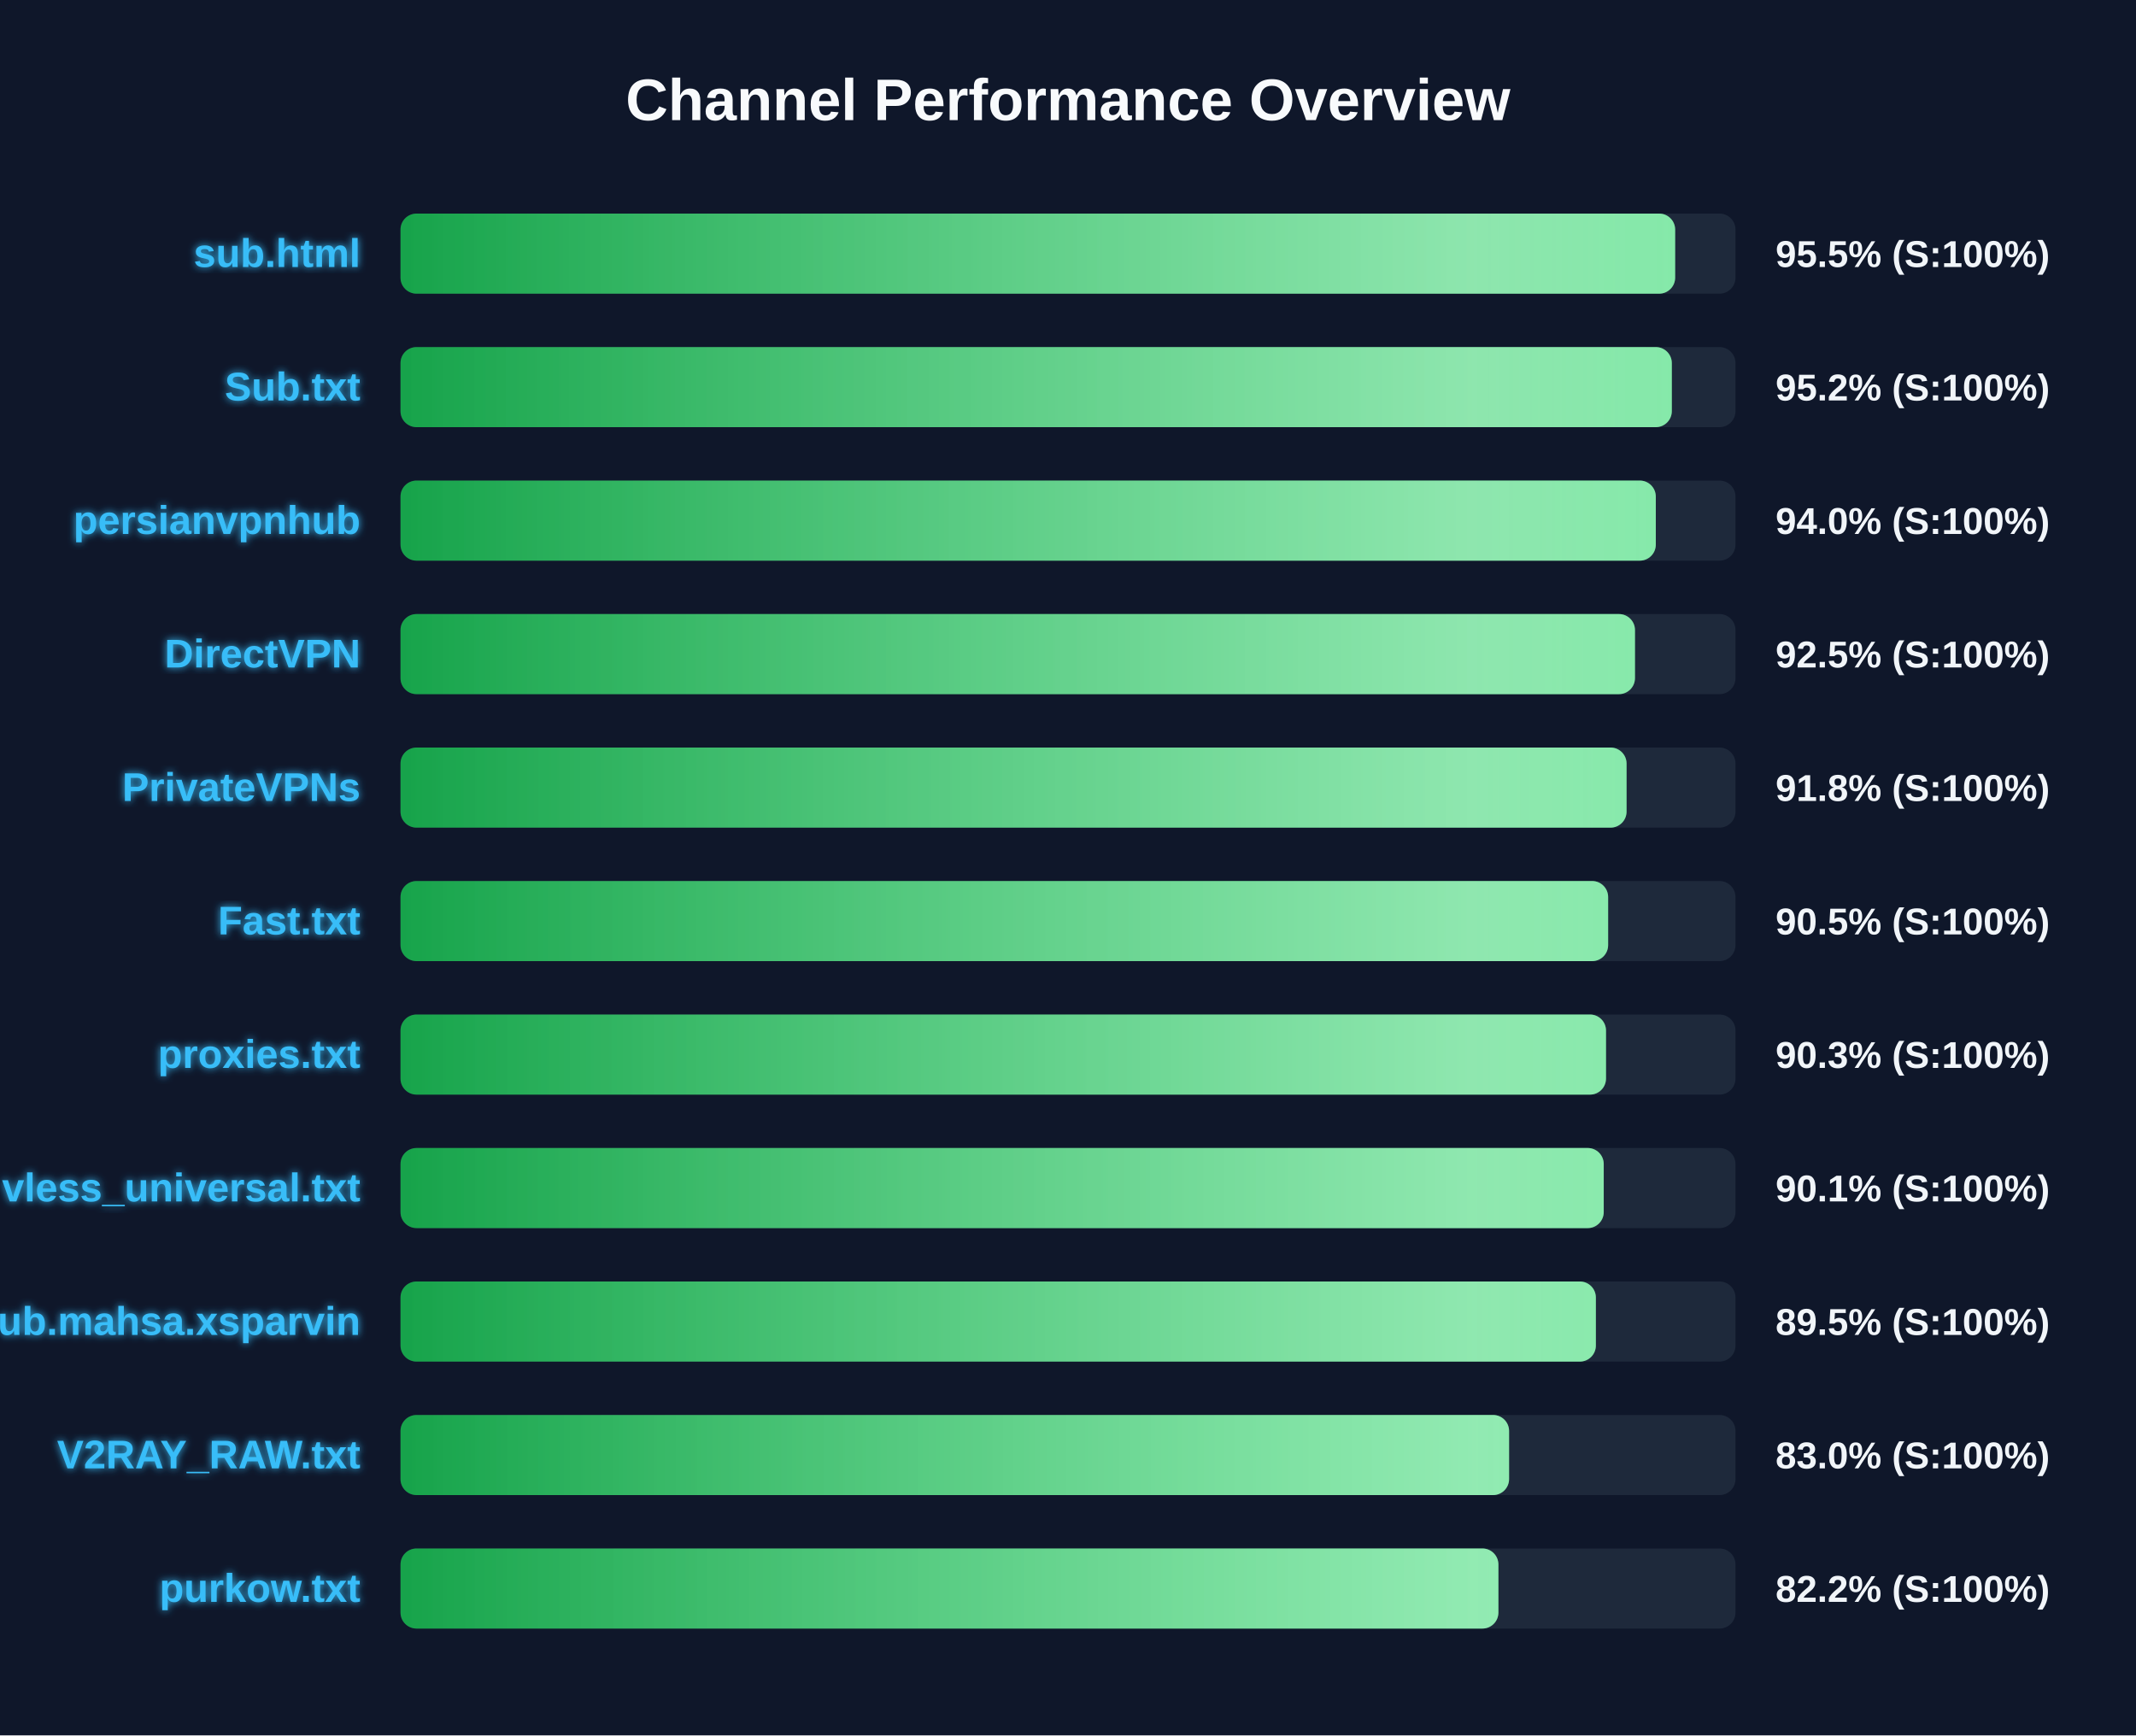
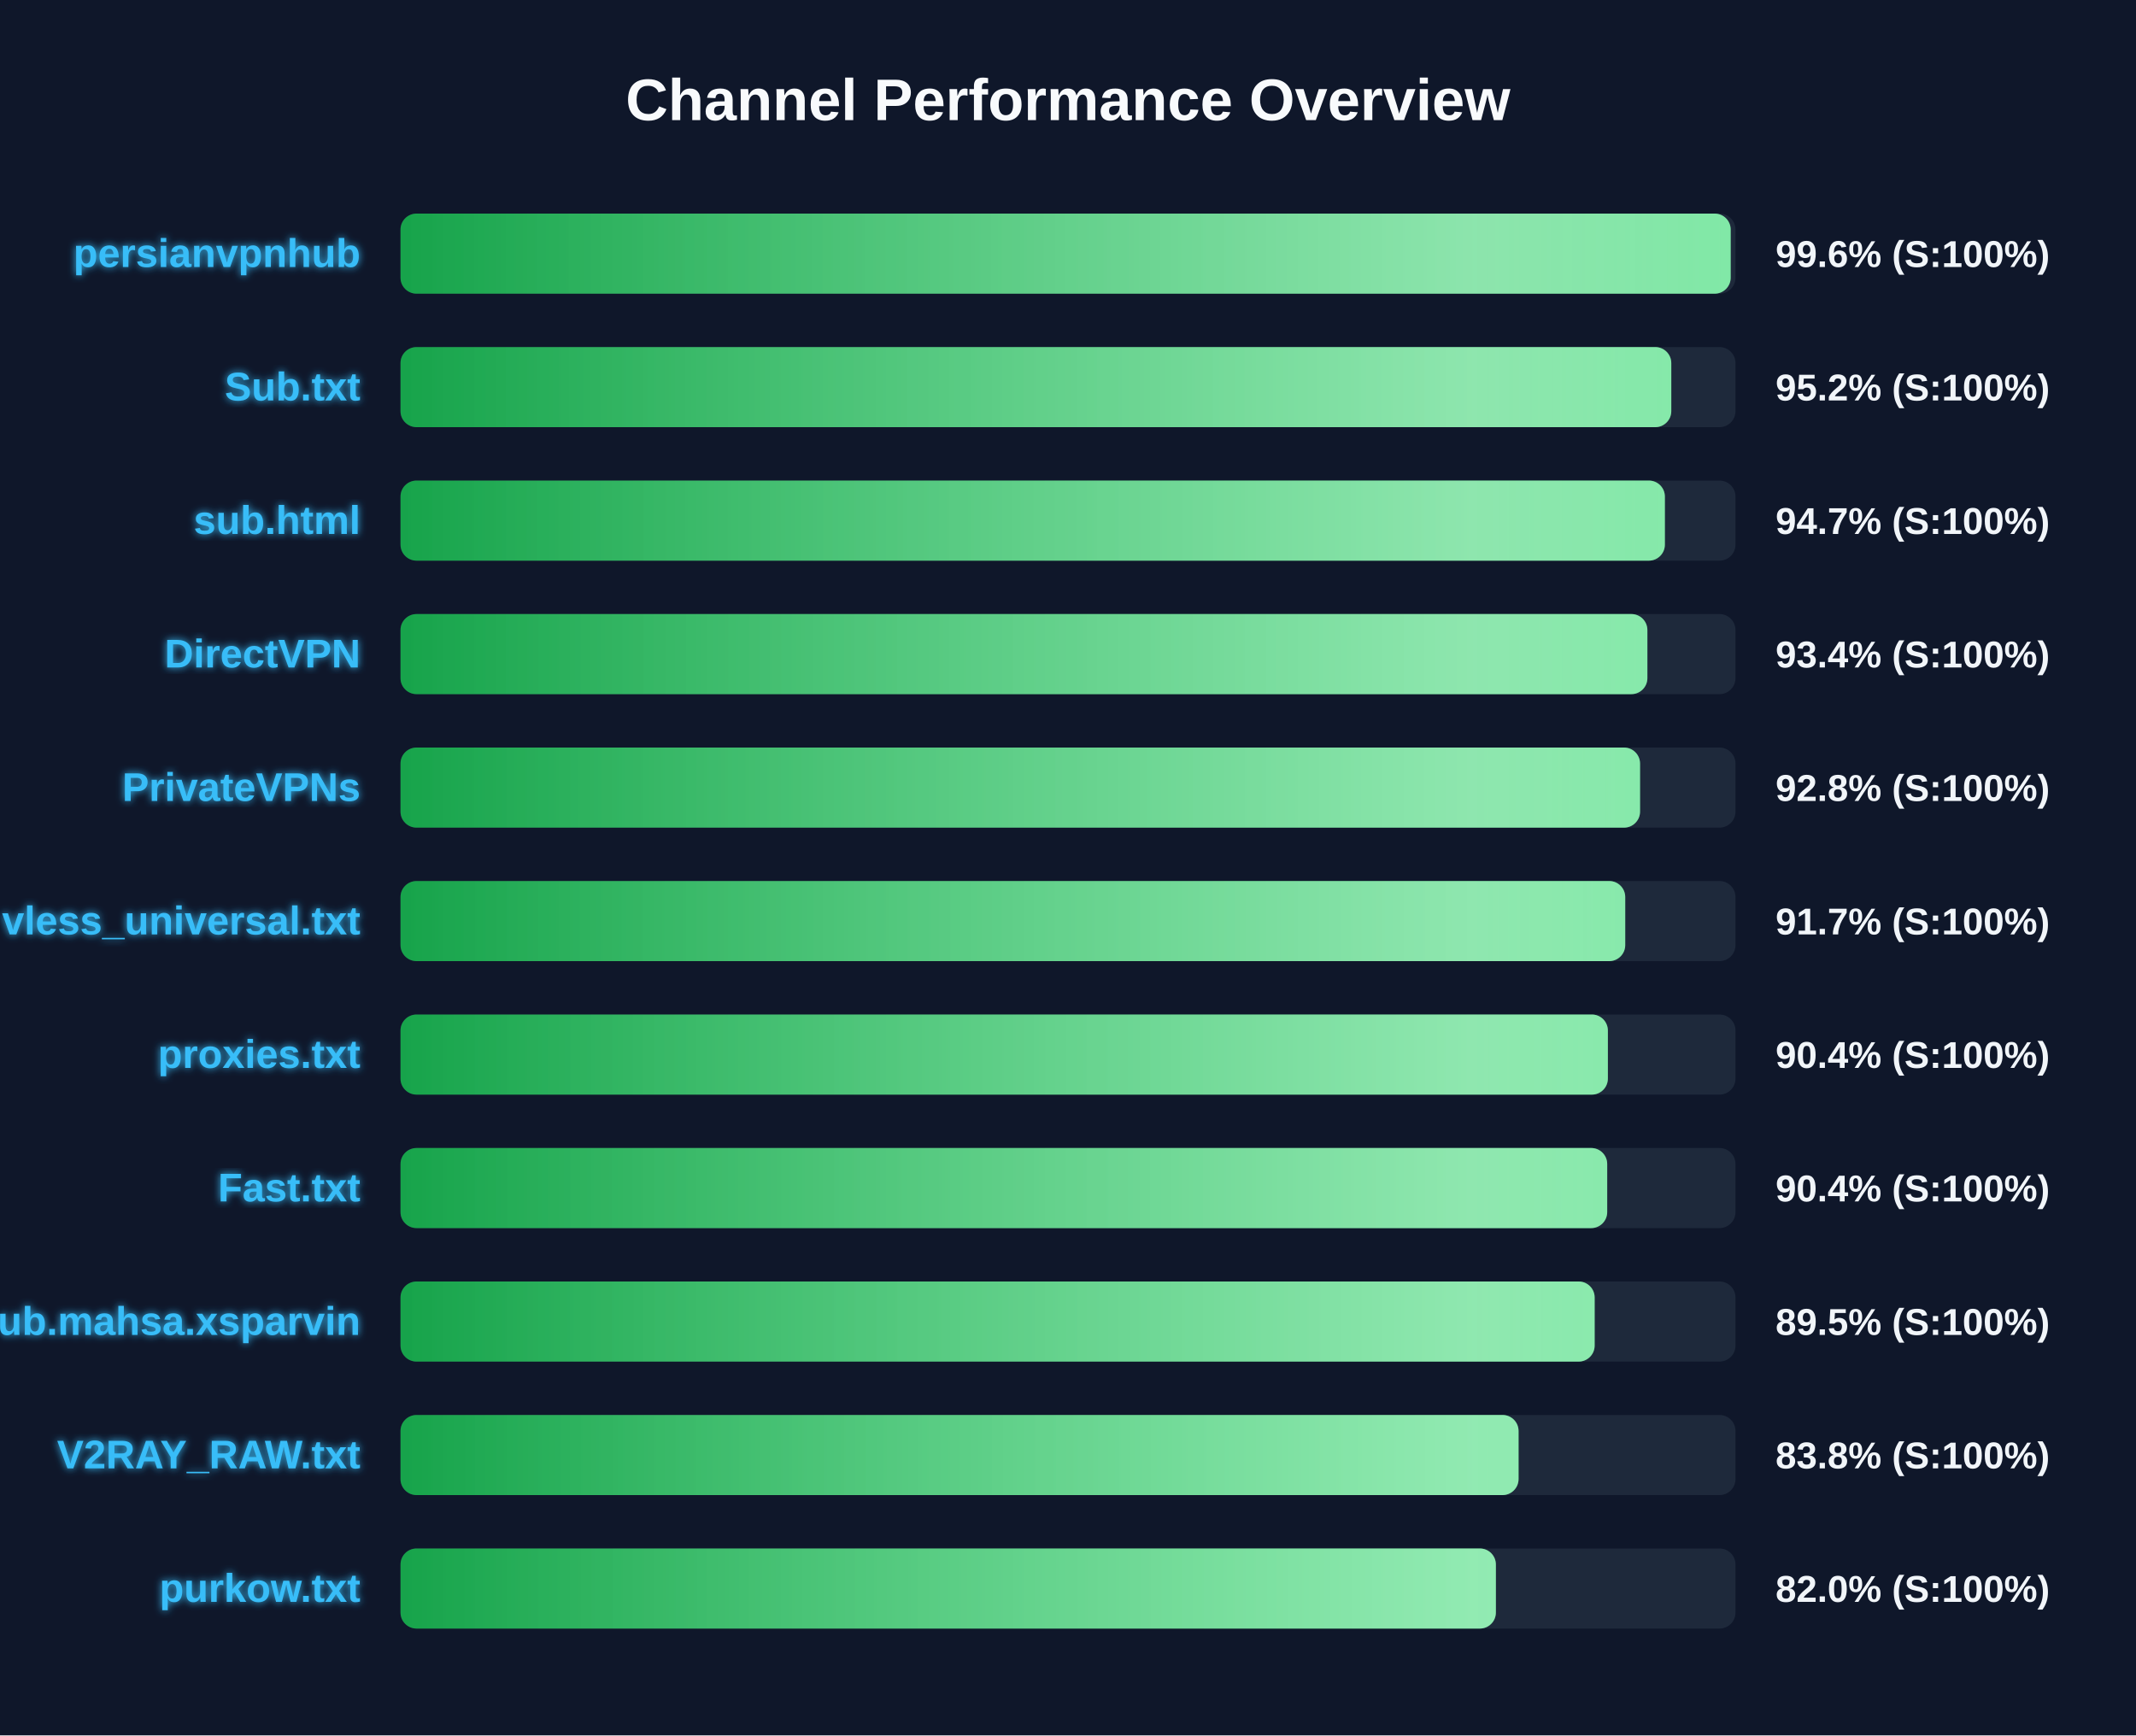
<svg xmlns="http://www.w3.org/2000/svg" width="800" height="650" version="1.1">
  <defs>
    <linearGradient id="grad-green" x1="0%" y1="0%" x2="100%" y2="0%">
      <stop offset="0%" stop-color="#16a34a" />
      <stop offset="100%" stop-color="#4ade80" />
    </linearGradient>
    <linearGradient id="grad-yellow" x1="0%" y1="0%" x2="100%" y2="0%">
      <stop offset="0%" stop-color="#ca8a04" />
      <stop offset="100%" stop-color="#fde047" />
    </linearGradient>
    <linearGradient id="grad-red" x1="0%" y1="0%" x2="100%" y2="0%">
      <stop offset="0%" stop-color="#dc2626" />
      <stop offset="100%" stop-color="#f87171" />
    </linearGradient>
    <linearGradient id="shimmer" x1="0%" y1="0%" x2="100%" y2="0%">
      <stop offset="0%" stop-color="rgba(255,255,255,0)" />
      <stop offset="50%" stop-color="rgba(255,255,255,0.4)" />
      <stop offset="100%" stop-color="rgba(255,255,255,0)" />
    </linearGradient>
    <filter id="glow" x="-20%" y="-20%" width="140%" height="140%">
      <feGaussianBlur stdDeviation="1.5" result="blur" />
      <feComposite in="SourceGraphic" in2="blur" operator="over" />
    </filter>
  </defs>
  <style>
        .bg-rect { fill: #0f172a; }
        .title { font: bold 22px 'Segoe UI', Arial, sans-serif; fill: #f8fafc; }
        .row { font: bold 15px 'Segoe UI', Arial, sans-serif; fill: #38bdf8; filter: url(#glow); }
        .score { font: bold 14px 'Segoe UI', Arial, sans-serif; fill: #f1f5f9; }
        @keyframes shimmer-anim {
            0% { transform: translateX(-100%); }
            100% { transform: translateX(200%); }
        }
        .shimmer-rect {
            animation: shimmer-anim 2.5s infinite linear;
        }
    </style>
  <rect width="100%" height="100%" class="bg-rect" />
  <text x="400" y="45" text-anchor="middle" class="title">Channel Performance Overview</text>
  <rect x="150" y="80" width="500" height="30" fill="#1e293b" rx="6" />
  <clipPath id="clip-0">
-     <rect x="150" y="80" width="477.4" height="30" rx="6" />
+     <rect x="150" y="80" width="498.2" height="30" rx="6" />
  </clipPath>
-   <rect x="150" y="80" width="477.4" height="30" fill="url(#grad-green)" rx="6" />
+   <rect x="150" y="80" width="498.2" height="30" fill="url(#grad-green)" rx="6" />
  <g clip-path="url(#clip-0)">
    <rect x="150" y="80" width="100%" height="30" fill="url(#shimmer)" class="shimmer-rect" />
  </g>
-   <text x="135" y="100" text-anchor="end" class="row">sub.html</text>
-   <text x="665" y="100" text-anchor="start" class="score">95.5% (S:100%)</text>
+   <text x="135" y="100" text-anchor="end" class="row">persianvpnhub</text>
+   <text x="665" y="100" text-anchor="start" class="score">99.6% (S:100%)</text>
  <rect x="150" y="130" width="500" height="30" fill="#1e293b" rx="6" />
  <clipPath id="clip-1">
-     <rect x="150" y="130" width="476.15" height="30" rx="6" />
+     <rect x="150" y="130" width="475.95" height="30" rx="6" />
  </clipPath>
-   <rect x="150" y="130" width="476.15" height="30" fill="url(#grad-green)" rx="6" />
+   <rect x="150" y="130" width="475.95" height="30" fill="url(#grad-green)" rx="6" />
  <g clip-path="url(#clip-1)">
    <rect x="150" y="130" width="100%" height="30" fill="url(#shimmer)" class="shimmer-rect" />
  </g>
  <text x="135" y="150" text-anchor="end" class="row">Sub.txt</text>
  <text x="665" y="150" text-anchor="start" class="score">95.2% (S:100%)</text>
  <rect x="150" y="180" width="500" height="30" fill="#1e293b" rx="6" />
  <clipPath id="clip-2">
-     <rect x="150" y="180" width="470.15" height="30" rx="6" />
+     <rect x="150" y="180" width="473.55" height="30" rx="6" />
  </clipPath>
-   <rect x="150" y="180" width="470.15" height="30" fill="url(#grad-green)" rx="6" />
+   <rect x="150" y="180" width="473.55" height="30" fill="url(#grad-green)" rx="6" />
  <g clip-path="url(#clip-2)">
    <rect x="150" y="180" width="100%" height="30" fill="url(#shimmer)" class="shimmer-rect" />
  </g>
-   <text x="135" y="200" text-anchor="end" class="row">persianvpnhub</text>
-   <text x="665" y="200" text-anchor="start" class="score">94.0% (S:100%)</text>
+   <text x="135" y="200" text-anchor="end" class="row">sub.html</text>
+   <text x="665" y="200" text-anchor="start" class="score">94.7% (S:100%)</text>
  <rect x="150" y="230" width="500" height="30" fill="#1e293b" rx="6" />
  <clipPath id="clip-3">
-     <rect x="150" y="230" width="462.35" height="30" rx="6" />
+     <rect x="150" y="230" width="467.0" height="30" rx="6" />
  </clipPath>
-   <rect x="150" y="230" width="462.35" height="30" fill="url(#grad-green)" rx="6" />
+   <rect x="150" y="230" width="467.0" height="30" fill="url(#grad-green)" rx="6" />
  <g clip-path="url(#clip-3)">
    <rect x="150" y="230" width="100%" height="30" fill="url(#shimmer)" class="shimmer-rect" />
  </g>
  <text x="135" y="250" text-anchor="end" class="row">DirectVPN</text>
-   <text x="665" y="250" text-anchor="start" class="score">92.5% (S:100%)</text>
+   <text x="665" y="250" text-anchor="start" class="score">93.4% (S:100%)</text>
  <rect x="150" y="280" width="500" height="30" fill="#1e293b" rx="6" />
  <clipPath id="clip-4">
-     <rect x="150" y="280" width="459.2" height="30" rx="6" />
+     <rect x="150" y="280" width="464.25" height="30" rx="6" />
  </clipPath>
-   <rect x="150" y="280" width="459.2" height="30" fill="url(#grad-green)" rx="6" />
+   <rect x="150" y="280" width="464.25" height="30" fill="url(#grad-green)" rx="6" />
  <g clip-path="url(#clip-4)">
    <rect x="150" y="280" width="100%" height="30" fill="url(#shimmer)" class="shimmer-rect" />
  </g>
  <text x="135" y="300" text-anchor="end" class="row">PrivateVPNs</text>
-   <text x="665" y="300" text-anchor="start" class="score">91.8% (S:100%)</text>
+   <text x="665" y="300" text-anchor="start" class="score">92.8% (S:100%)</text>
  <rect x="150" y="330" width="500" height="30" fill="#1e293b" rx="6" />
  <clipPath id="clip-5">
-     <rect x="150" y="330" width="452.3" height="30" rx="6" />
+     <rect x="150" y="330" width="458.7" height="30" rx="6" />
  </clipPath>
-   <rect x="150" y="330" width="452.3" height="30" fill="url(#grad-green)" rx="6" />
+   <rect x="150" y="330" width="458.7" height="30" fill="url(#grad-green)" rx="6" />
  <g clip-path="url(#clip-5)">
    <rect x="150" y="330" width="100%" height="30" fill="url(#shimmer)" class="shimmer-rect" />
  </g>
-   <text x="135" y="350" text-anchor="end" class="row">Fast.txt</text>
-   <text x="665" y="350" text-anchor="start" class="score">90.5% (S:100%)</text>
+   <text x="135" y="350" text-anchor="end" class="row">vless_universal.txt</text>
+   <text x="665" y="350" text-anchor="start" class="score">91.7% (S:100%)</text>
  <rect x="150" y="380" width="500" height="30" fill="#1e293b" rx="6" />
  <clipPath id="clip-6">
-     <rect x="150" y="380" width="451.5" height="30" rx="6" />
+     <rect x="150" y="380" width="452.2" height="30" rx="6" />
  </clipPath>
-   <rect x="150" y="380" width="451.5" height="30" fill="url(#grad-green)" rx="6" />
+   <rect x="150" y="380" width="452.2" height="30" fill="url(#grad-green)" rx="6" />
  <g clip-path="url(#clip-6)">
    <rect x="150" y="380" width="100%" height="30" fill="url(#shimmer)" class="shimmer-rect" />
  </g>
  <text x="135" y="400" text-anchor="end" class="row">proxies.txt</text>
-   <text x="665" y="400" text-anchor="start" class="score">90.3% (S:100%)</text>
+   <text x="665" y="400" text-anchor="start" class="score">90.4% (S:100%)</text>
  <rect x="150" y="430" width="500" height="30" fill="#1e293b" rx="6" />
  <clipPath id="clip-7">
-     <rect x="150" y="430" width="450.65" height="30" rx="6" />
+     <rect x="150" y="430" width="451.95" height="30" rx="6" />
  </clipPath>
-   <rect x="150" y="430" width="450.65" height="30" fill="url(#grad-green)" rx="6" />
+   <rect x="150" y="430" width="451.95" height="30" fill="url(#grad-green)" rx="6" />
  <g clip-path="url(#clip-7)">
    <rect x="150" y="430" width="100%" height="30" fill="url(#shimmer)" class="shimmer-rect" />
  </g>
-   <text x="135" y="450" text-anchor="end" class="row">vless_universal.txt</text>
-   <text x="665" y="450" text-anchor="start" class="score">90.1% (S:100%)</text>
+   <text x="135" y="450" text-anchor="end" class="row">Fast.txt</text>
+   <text x="665" y="450" text-anchor="start" class="score">90.4% (S:100%)</text>
  <rect x="150" y="480" width="500" height="30" fill="#1e293b" rx="6" />
  <clipPath id="clip-8">
-     <rect x="150" y="480" width="447.7" height="30" rx="6" />
+     <rect x="150" y="480" width="447.25" height="30" rx="6" />
  </clipPath>
-   <rect x="150" y="480" width="447.7" height="30" fill="url(#grad-green)" rx="6" />
+   <rect x="150" y="480" width="447.25" height="30" fill="url(#grad-green)" rx="6" />
  <g clip-path="url(#clip-8)">
    <rect x="150" y="480" width="100%" height="30" fill="url(#shimmer)" class="shimmer-rect" />
  </g>
  <text x="135" y="500" text-anchor="end" class="row">Sub.mahsa.xsparvin</text>
  <text x="665" y="500" text-anchor="start" class="score">89.5% (S:100%)</text>
  <rect x="150" y="530" width="500" height="30" fill="#1e293b" rx="6" />
  <clipPath id="clip-9">
-     <rect x="150" y="530" width="415.2" height="30" rx="6" />
+     <rect x="150" y="530" width="418.75" height="30" rx="6" />
  </clipPath>
-   <rect x="150" y="530" width="415.2" height="30" fill="url(#grad-green)" rx="6" />
+   <rect x="150" y="530" width="418.75" height="30" fill="url(#grad-green)" rx="6" />
  <g clip-path="url(#clip-9)">
    <rect x="150" y="530" width="100%" height="30" fill="url(#shimmer)" class="shimmer-rect" />
  </g>
  <text x="135" y="550" text-anchor="end" class="row">V2RAY_RAW.txt</text>
-   <text x="665" y="550" text-anchor="start" class="score">83.0% (S:100%)</text>
+   <text x="665" y="550" text-anchor="start" class="score">83.8% (S:100%)</text>
  <rect x="150" y="580" width="500" height="30" fill="#1e293b" rx="6" />
  <clipPath id="clip-10">
-     <rect x="150" y="580" width="411.2" height="30" rx="6" />
+     <rect x="150" y="580" width="410.25" height="30" rx="6" />
  </clipPath>
-   <rect x="150" y="580" width="411.2" height="30" fill="url(#grad-green)" rx="6" />
+   <rect x="150" y="580" width="410.25" height="30" fill="url(#grad-green)" rx="6" />
  <g clip-path="url(#clip-10)">
    <rect x="150" y="580" width="100%" height="30" fill="url(#shimmer)" class="shimmer-rect" />
  </g>
  <text x="135" y="600" text-anchor="end" class="row">purkow.txt</text>
-   <text x="665" y="600" text-anchor="start" class="score">82.2% (S:100%)</text>
+   <text x="665" y="600" text-anchor="start" class="score">82.0% (S:100%)</text>
</svg>
